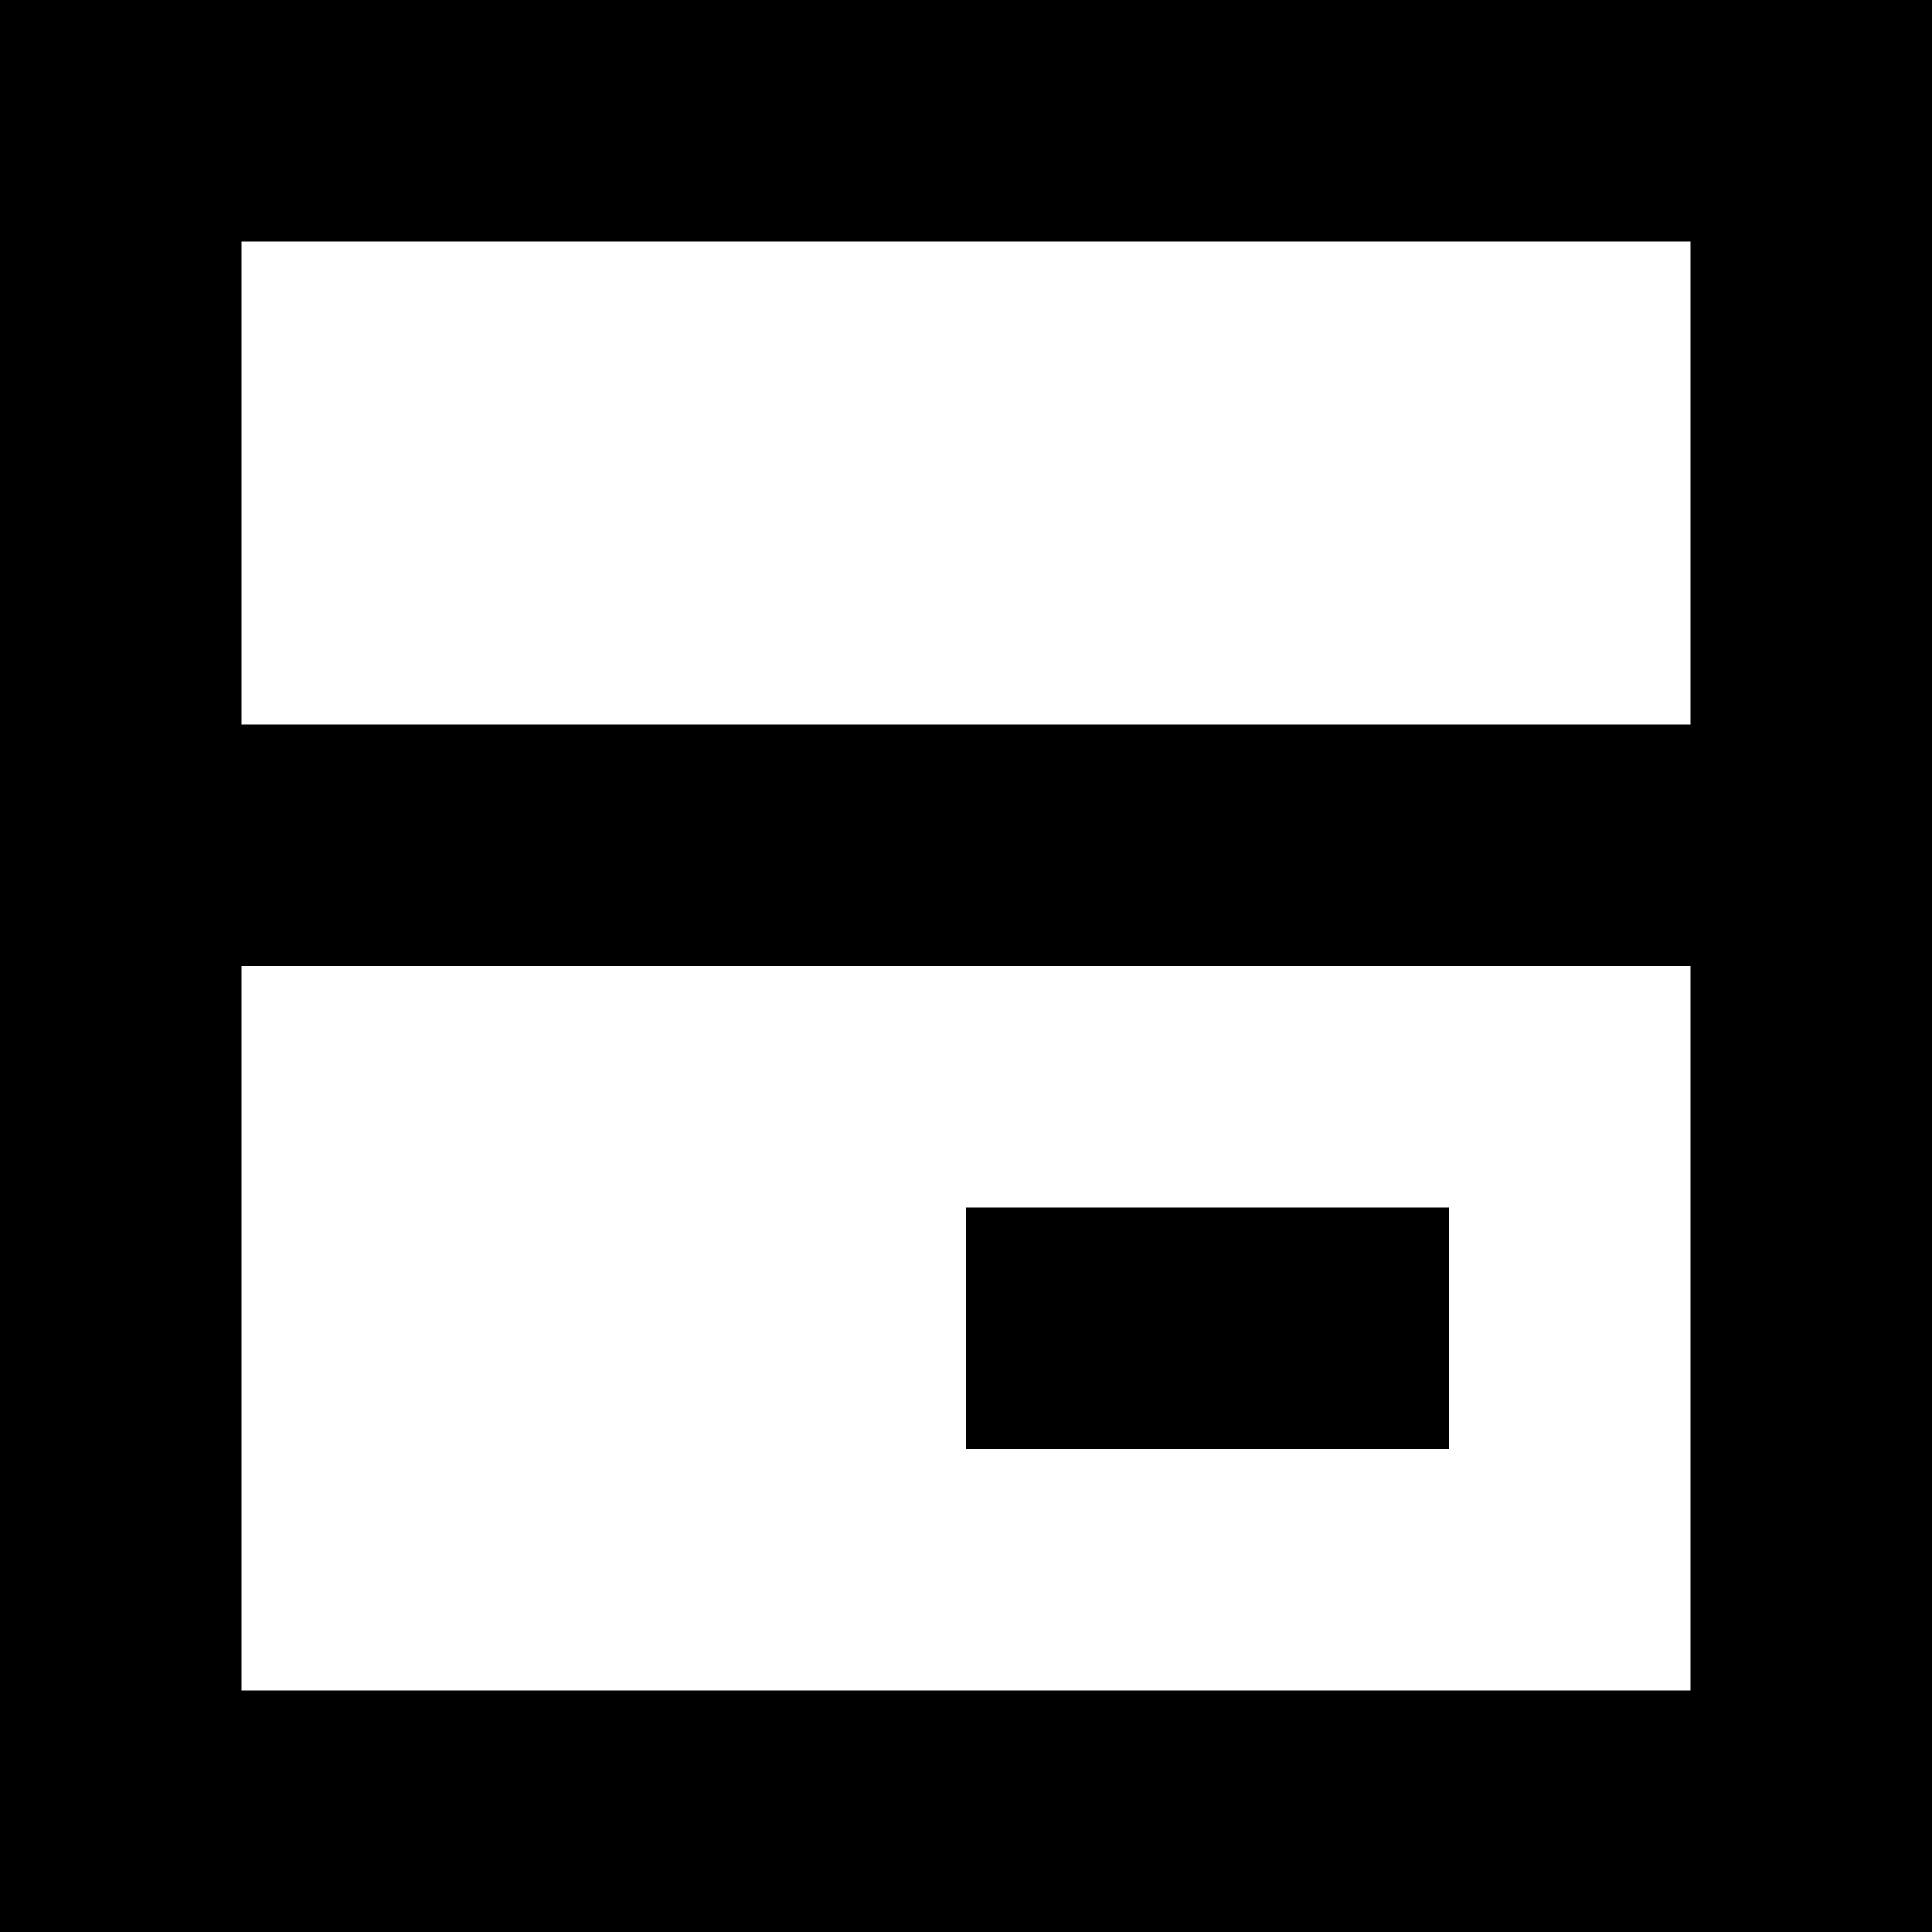
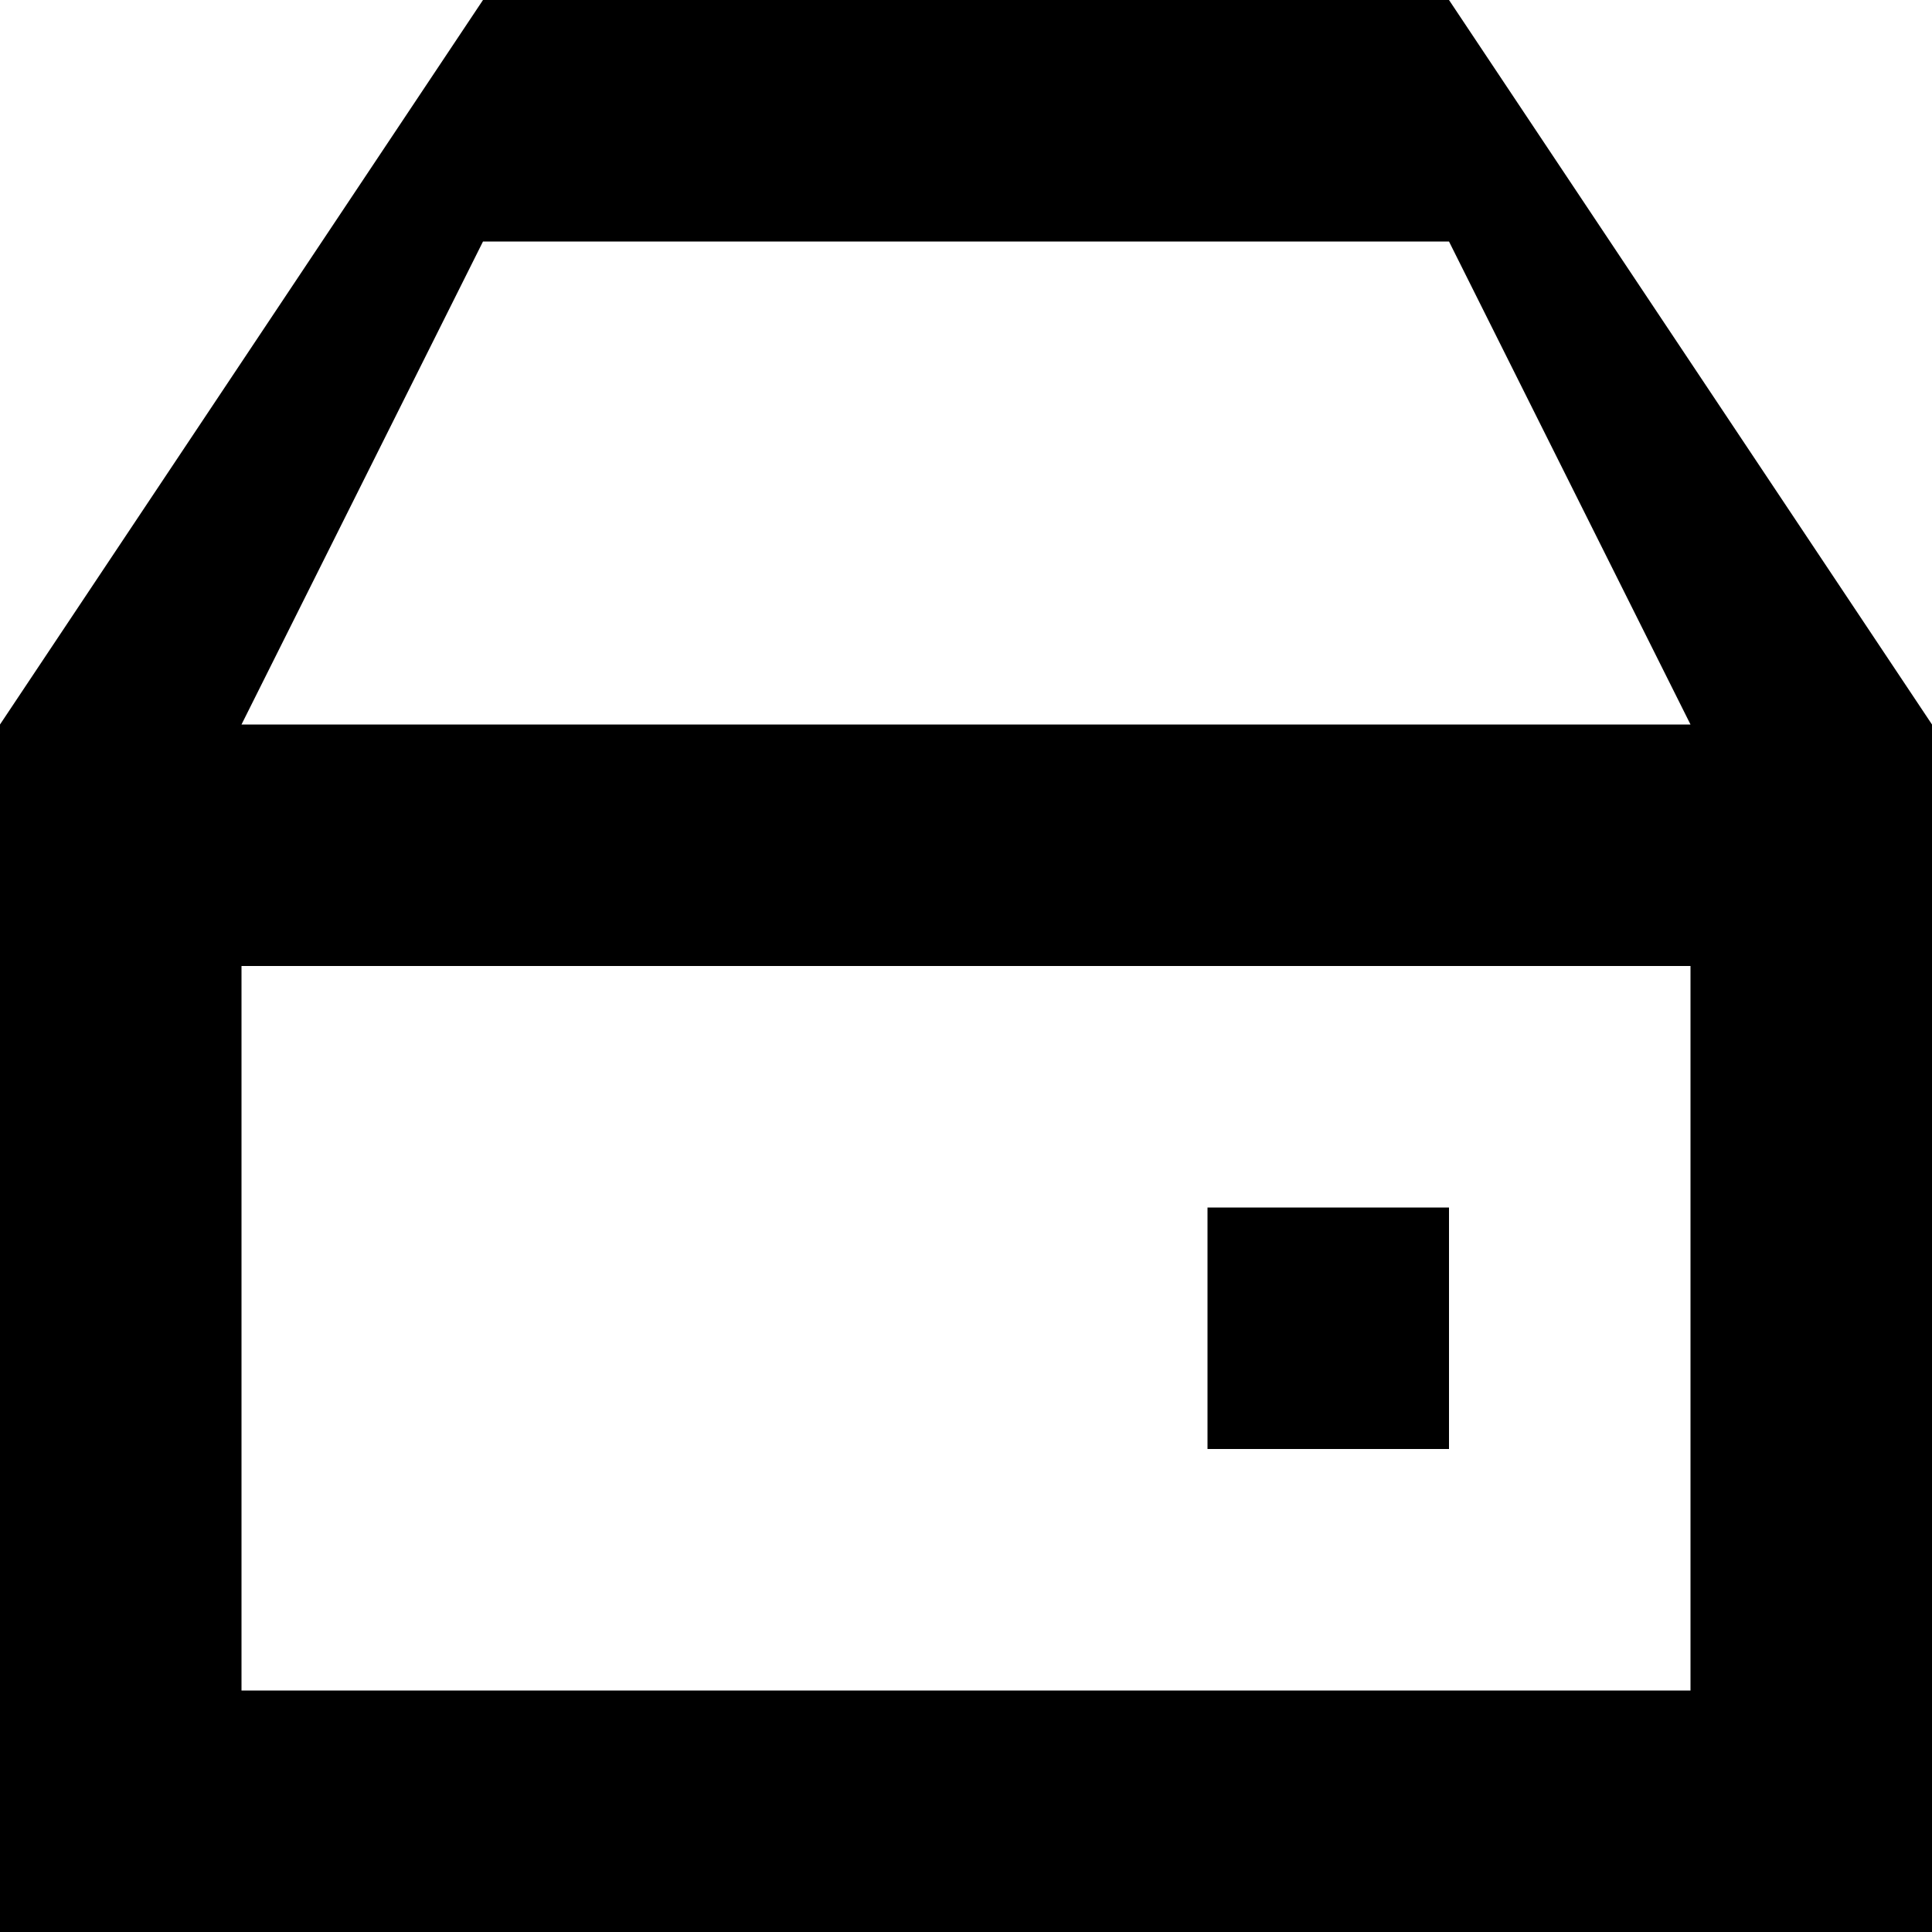
<svg xmlns="http://www.w3.org/2000/svg" viewBox="0 0 8 8">
-   <path d="M0,0L8,0L8,8L0,8M1,3L7,3L7,1L1,1M1,7L7,7L7,4L1,4M4,5L6,5L6,6L4,6" />
+   <path d="M0,3L2,0L6,0L8,3L8,8L0,8M1,3L7,3L6,1L2,1M1,7L7,7L7,4L1,4M5,5L6,5L6,6L5,6" />
</svg>
